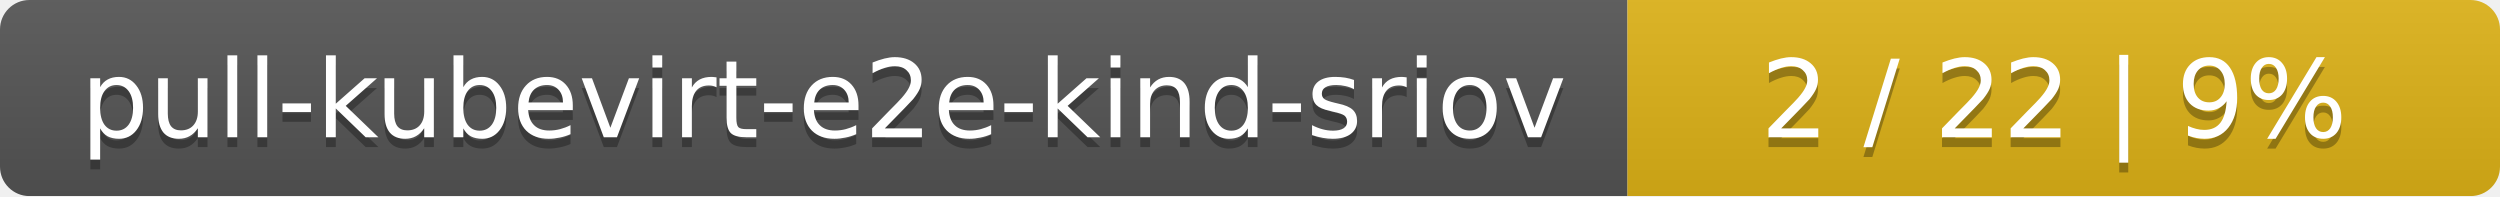
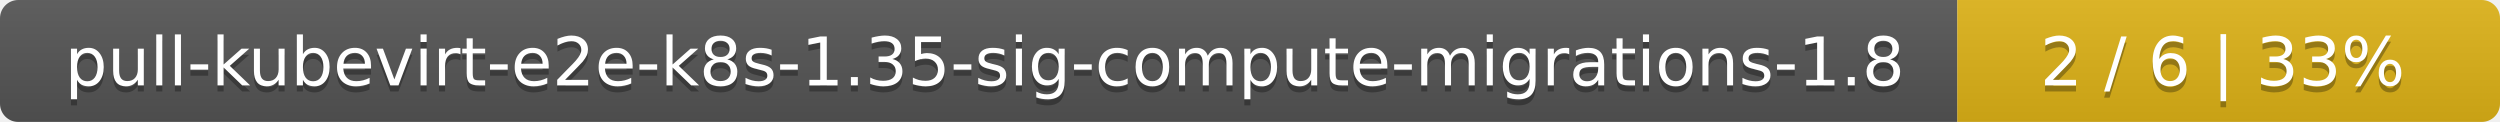
- <svg xmlns="http://www.w3.org/2000/svg" width="255" height="20">
+ <svg xmlns="http://www.w3.org/2000/svg" width="410" height="20">
  <linearGradient id="smooth" x2="0" y2="100%">
    <stop offset="0" stop-color="#bbb" stop-opacity=".1" />
    <stop offset="1" stop-opacity=".1" />
  </linearGradient>
  <mask id="round">
-     <rect width="255" height="20" rx="3" fill="#fff" />
+     <rect width="410" height="20" rx="3" fill="#fff" />
  </mask>
  <g mask="url(#round)">
-     <rect width="166" height="20" fill="#555" />
-     <rect x="166" width="89" height="20" fill="#dfb317" />
-     <rect width="255" height="20" fill="url(#smooth)" />
+     <rect width="321" height="20" fill="#555" />
+     <rect x="321" width="89" height="20" fill="#dfb317" />
+     <rect width="410" height="20" fill="url(#smooth)" />
  </g>
  <g fill="#fff" text-anchor="middle" font-family="DejaVu Sans,Verdana,Geneva,sans-serif" font-size="11">
-     <text x="84" y="15" fill="#010101" fill-opacity=".3">pull-kubevirt-e2e-kind-sriov</text>
-     <text x="84" y="14">pull-kubevirt-e2e-kind-sriov</text>
-     <text x="209.5" y="15" fill="#010101" fill-opacity=".3">2 / 22    |    9%</text>
-     <text x="209.5" y="14">2 / 22    |    9%</text>
+     <text x="161.5" y="15" fill="#010101" fill-opacity=".3">pull-kubevirt-e2e-k8s-1.35-sig-compute-migrations-1.8</text>
+     <text x="161.5" y="14">pull-kubevirt-e2e-k8s-1.35-sig-compute-migrations-1.8</text>
+     <text x="364.5" y="15" fill="#010101" fill-opacity=".3">2 / 6    |    33%</text>
+     <text x="364.5" y="14">2 / 6    |    33%</text>
  </g>
</svg>
